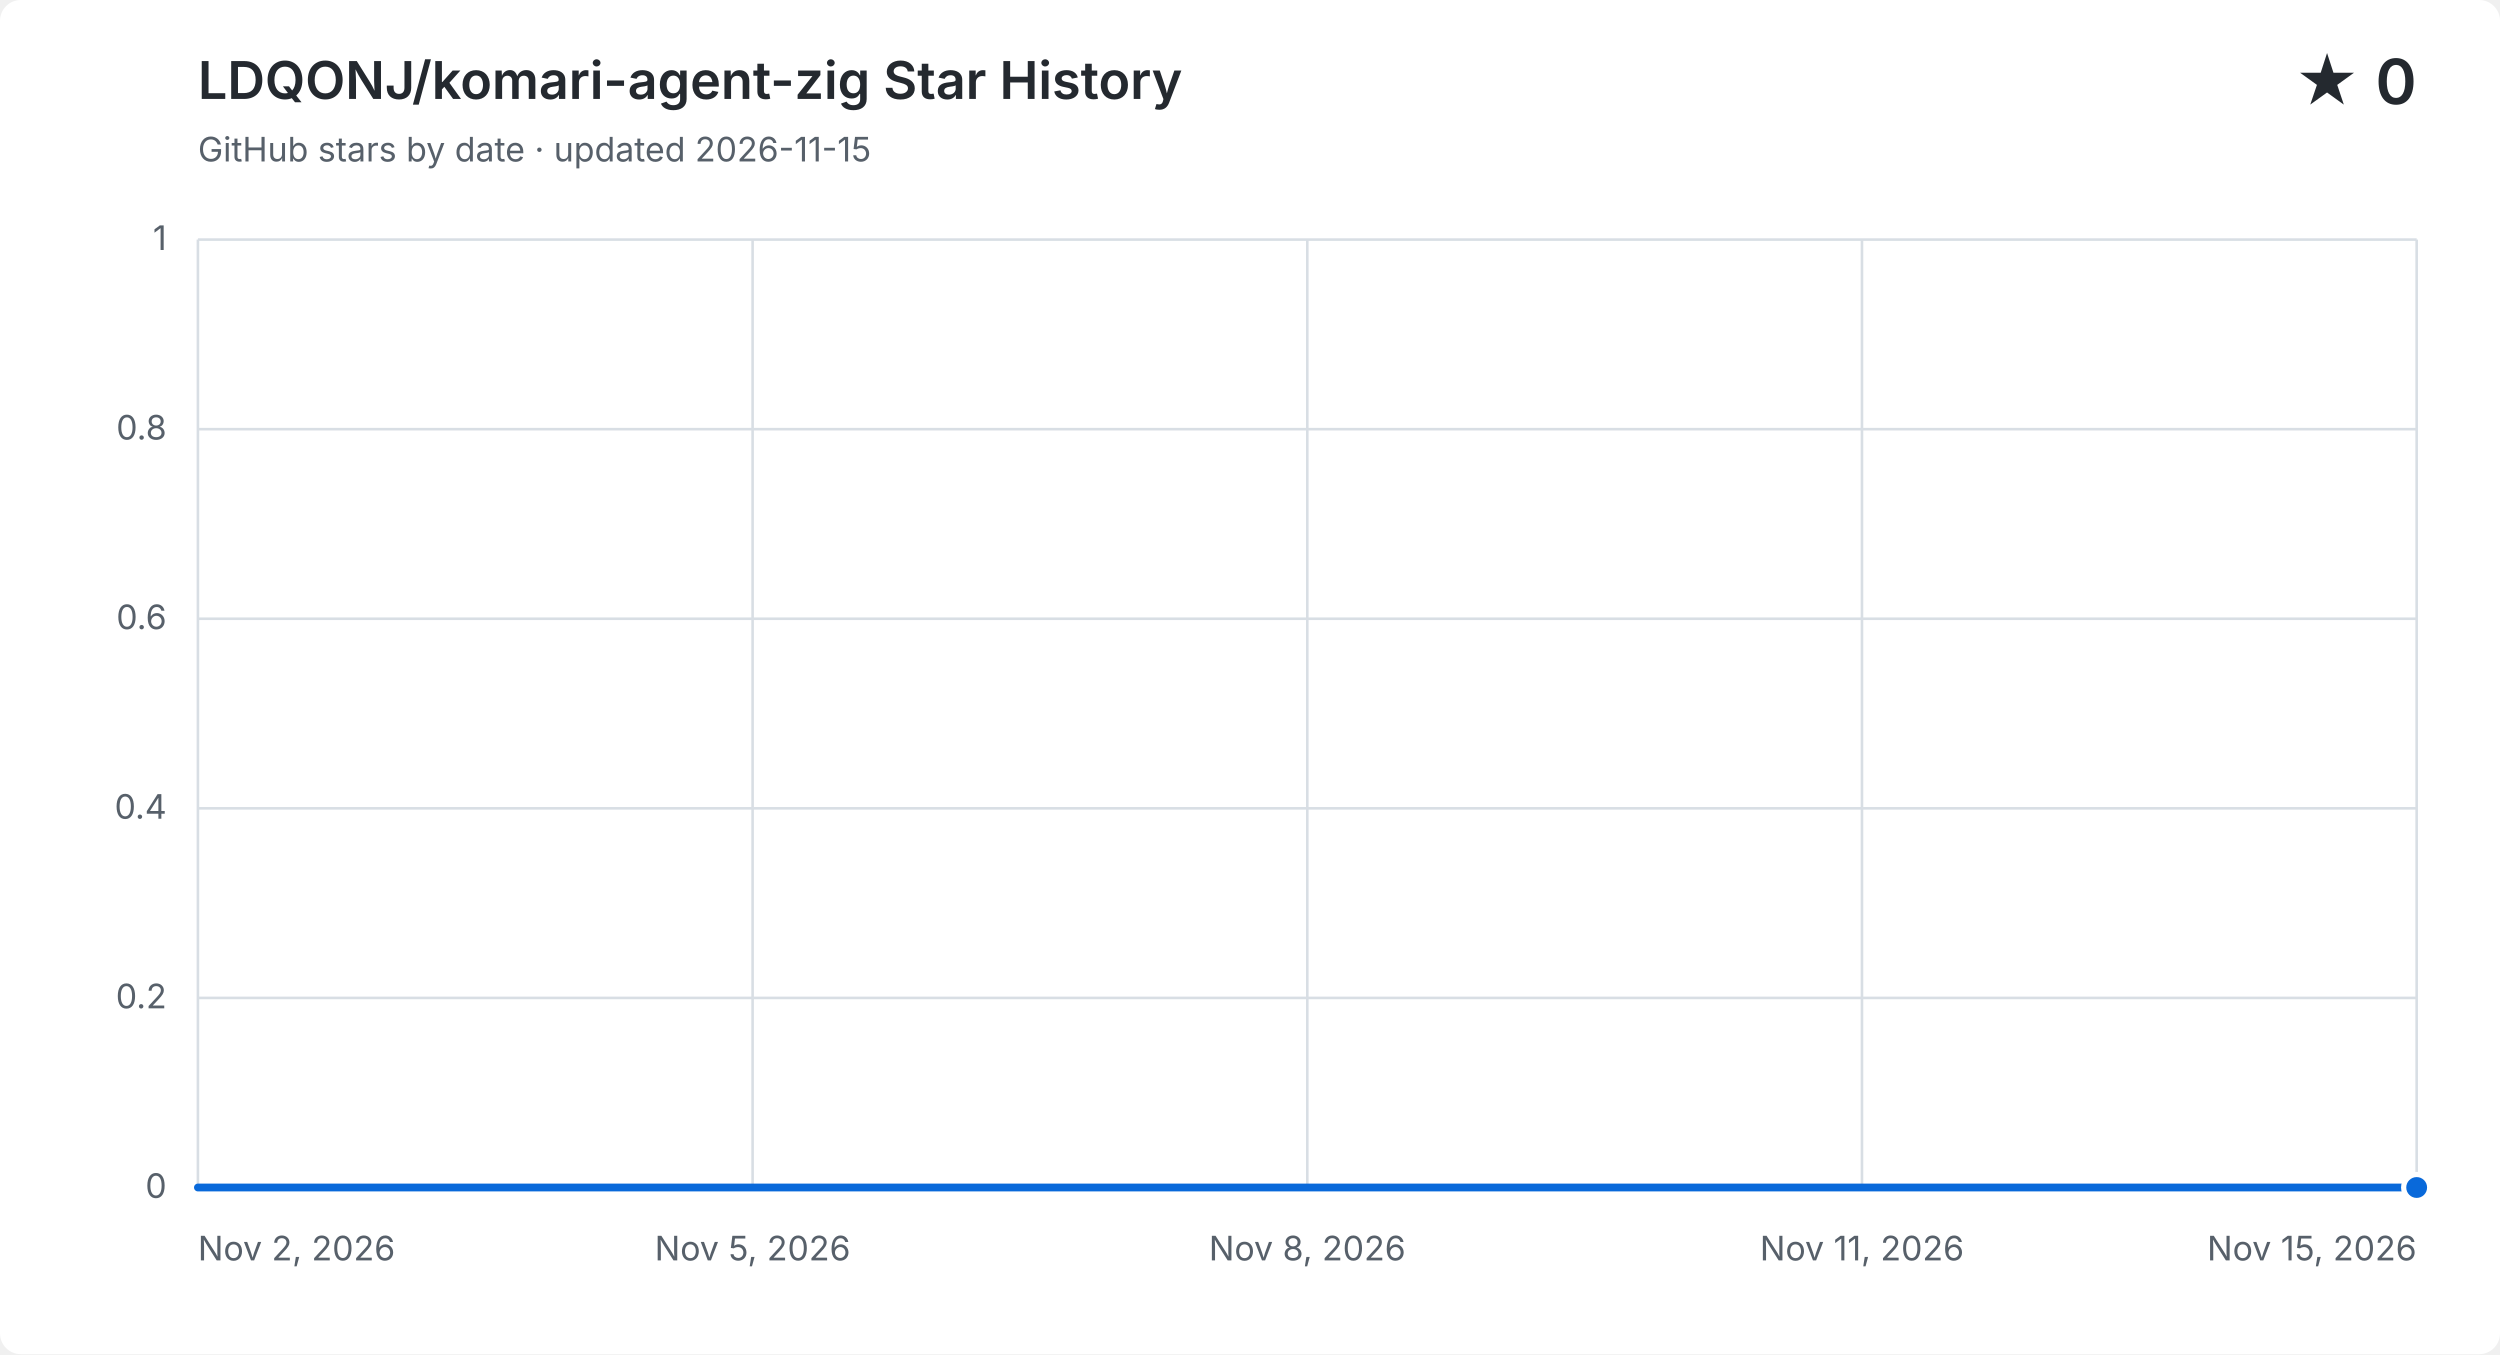
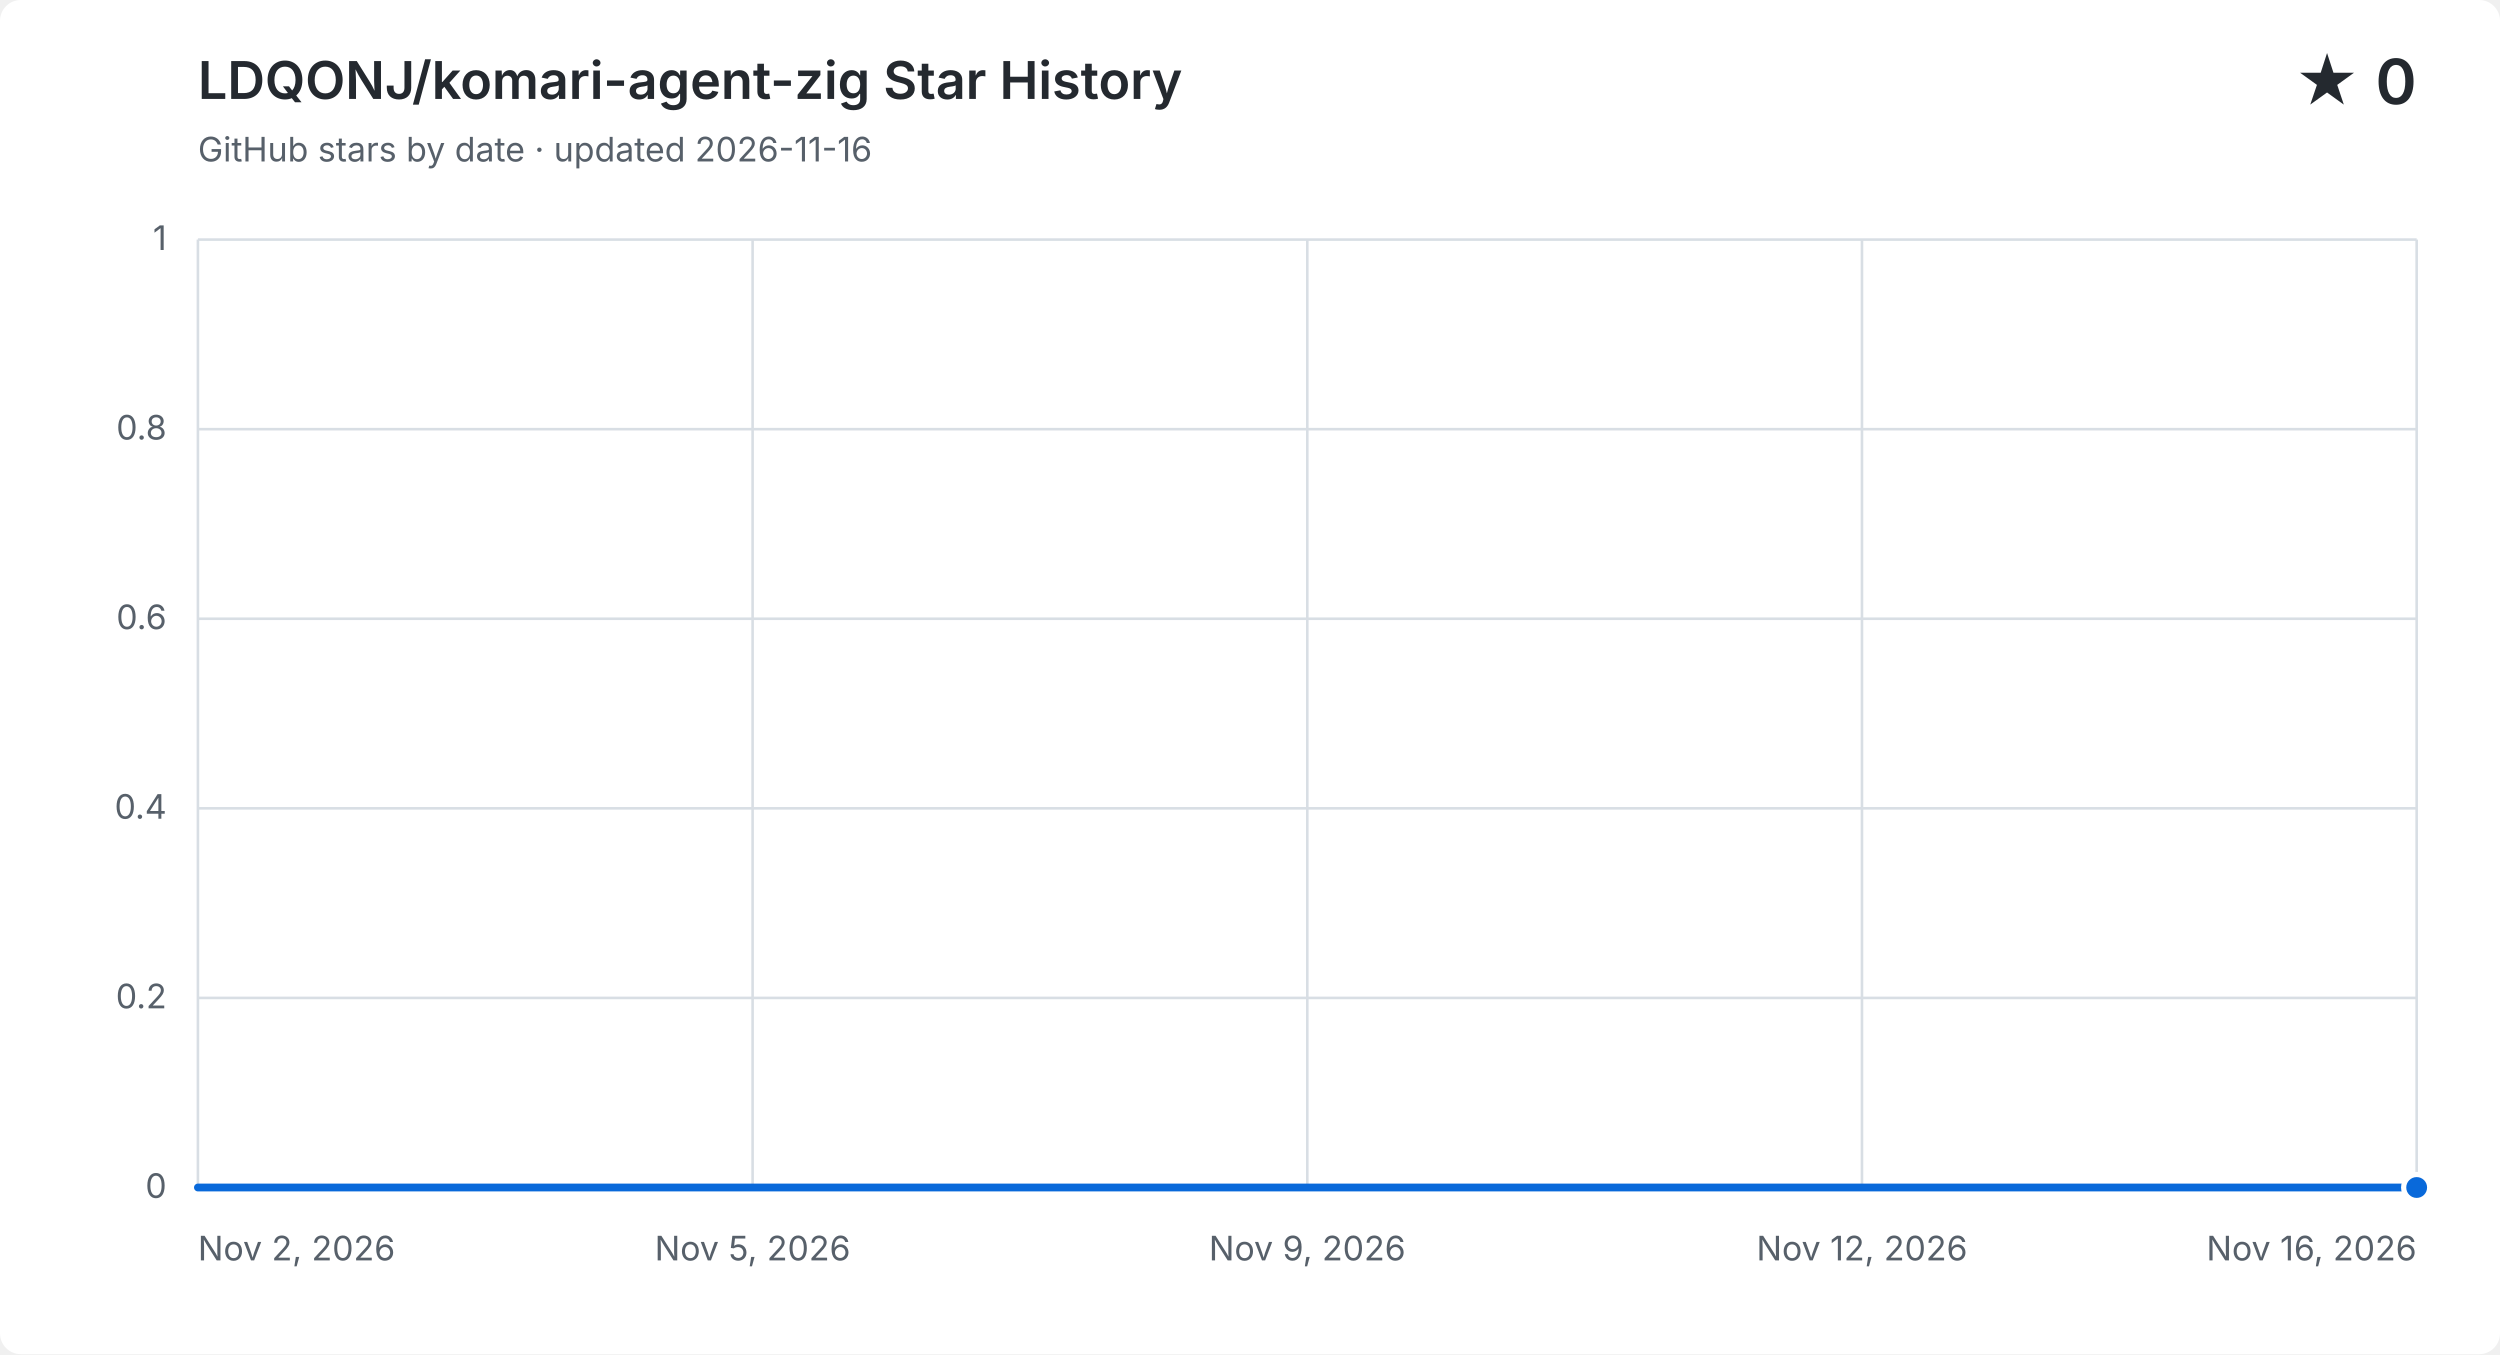
<svg xmlns="http://www.w3.org/2000/svg" width="960" height="520" viewBox="0 0 960 520" role="img" aria-labelledby="title description">
  <style>
    .background { fill: #ffffff; } .grid { fill: none; stroke: #d8dee4; stroke-width: 1; }
    .label, .subtitle { fill: #57606a; font: 13px -apple-system, BlinkMacSystemFont, "Segoe UI", sans-serif; }
    .heading, .value { fill: #24292f; font-family: -apple-system, BlinkMacSystemFont, "Segoe UI", sans-serif; }
    .heading { font-size: 20px; font-weight: 600; } .value { font-size: 24px; font-weight: 600; }
    .area { fill: #0969da; opacity: .12; } .line { fill: none; stroke: #0969da; stroke-linecap: round; stroke-linejoin: round; stroke-width: 3; }
    .point { fill: #0969da; stroke: #ffffff; stroke-width: 2; }
    @media (prefers-color-scheme: dark) {
      .background { fill: #0d1117; } .grid { stroke: #30363d; } .label, .subtitle { fill: #8b949e; }
      .heading, .value { fill: #f0f6fc; } .area { fill: #58a6ff; } .line { stroke: #58a6ff; } .point { fill: #58a6ff; stroke: #0d1117; }
    }
  </style>
  <rect class="background" width="960" height="520" rx="8" />
  <text class="heading" x="76" y="38">LDQONJ/komari-agent-zig Star History</text>
-   <text class="subtitle" x="76" y="62">GitHub stars by date · updated 2026-11-15</text>
+   <text class="subtitle" x="76" y="62">GitHub stars by date · updated 2026-11-16</text>
  <text class="value" x="928" y="40" text-anchor="end">★ 0</text>
  <path class="grid" d="M 76 456.0 H 928" />
  <text class="label" x="64" y="460.0" text-anchor="end">0</text>
  <path class="grid" d="M 76 383.2 H 928" />
  <text class="label" x="64" y="387.2" text-anchor="end">0.2</text>
  <path class="grid" d="M 76 310.4 H 928" />
  <text class="label" x="64" y="314.4" text-anchor="end">0.4</text>
  <path class="grid" d="M 76 237.6 H 928" />
  <text class="label" x="64" y="241.6" text-anchor="end">0.6</text>
  <path class="grid" d="M 76 164.8 H 928" />
  <text class="label" x="64" y="168.8" text-anchor="end">0.8</text>
  <path class="grid" d="M 76 92.0 H 928" />
  <text class="label" x="64" y="96.0" text-anchor="end">1</text>
  <path class="grid" d="M 76.0 92 V 456" />
  <text class="label" x="76.0" y="484" text-anchor="start">Nov 2, 2026</text>
  <path class="grid" d="M 289.0 92 V 456" />
  <text class="label" x="289.0" y="484" text-anchor="middle">Nov 5, 2026</text>
  <path class="grid" d="M 502.0 92 V 456" />
-   <text class="label" x="502.0" y="484" text-anchor="middle">Nov 8, 2026</text>
+   <text class="label" x="502.0" y="484" text-anchor="middle">Nov 9, 2026</text>
  <path class="grid" d="M 715.0 92 V 456" />
-   <text class="label" x="715.0" y="484" text-anchor="middle">Nov 11, 2026</text>
+   <text class="label" x="715.0" y="484" text-anchor="middle">Nov 12, 2026</text>
  <path class="grid" d="M 928.0 92 V 456" />
-   <text class="label" x="928.0" y="484" text-anchor="end">Nov 15, 2026</text>
-   <path class="area" d="M 76.0 456.0 H 141.5 V 456.0 H 207.1 V 456.0 H 272.6 V 456.0 H 338.2 V 456.0 H 403.7 V 456.0 H 469.2 V 456.0 H 534.8 V 456.0 H 600.3 V 456.0 H 665.8 V 456.0 H 731.4 V 456.0 H 796.9 V 456.0 H 862.5 V 456.0 H 928.0 V 456.0 V 456 H 76.0 Z" />
-   <path class="line" d="M 76.0 456.0 H 141.5 V 456.0 H 207.1 V 456.0 H 272.6 V 456.0 H 338.2 V 456.0 H 403.7 V 456.0 H 469.2 V 456.0 H 534.8 V 456.0 H 600.3 V 456.0 H 665.8 V 456.0 H 731.4 V 456.0 H 796.9 V 456.0 H 862.5 V 456.0 H 928.0 V 456.0" />
+   <text class="label" x="928.0" y="484" text-anchor="end">Nov 16, 2026</text>
+   <path class="area" d="M 76.0 456.0 H 136.9 V 456.0 H 197.7 V 456.0 H 258.6 V 456.0 H 319.4 V 456.0 H 380.3 V 456.0 H 441.1 V 456.0 H 502.0 V 456.0 H 562.9 V 456.0 H 623.7 V 456.0 H 684.6 V 456.0 H 745.4 V 456.0 H 806.3 V 456.0 H 867.1 V 456.0 H 928.0 V 456.0 V 456 H 76.0 Z" />
+   <path class="line" d="M 76.0 456.0 H 136.9 V 456.0 H 197.7 V 456.0 H 258.6 V 456.0 H 319.4 V 456.0 H 380.3 V 456.0 H 441.1 V 456.0 H 502.0 V 456.0 H 562.9 V 456.0 H 623.7 V 456.0 H 684.6 V 456.0 H 745.4 V 456.0 H 806.3 V 456.0 H 867.1 V 456.0 H 928.0 V 456.0" />
  <circle class="point" cx="928.0" cy="456.0" r="5" />
</svg>
